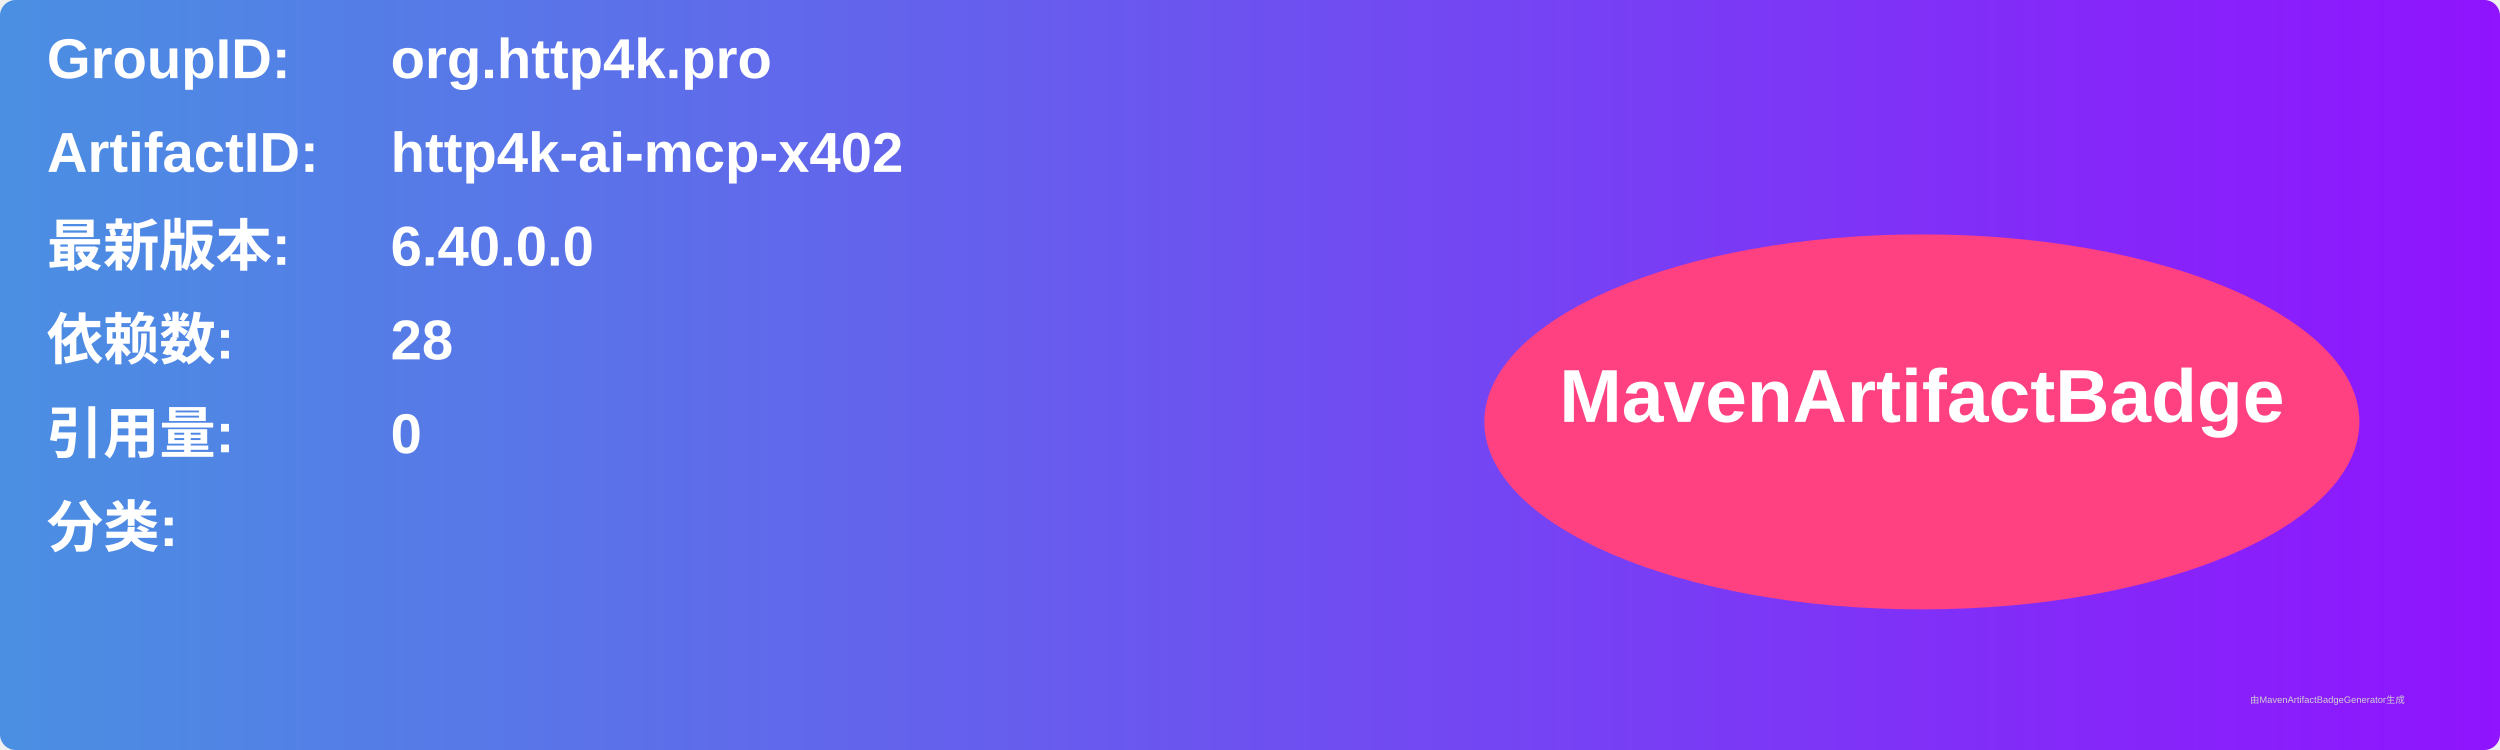
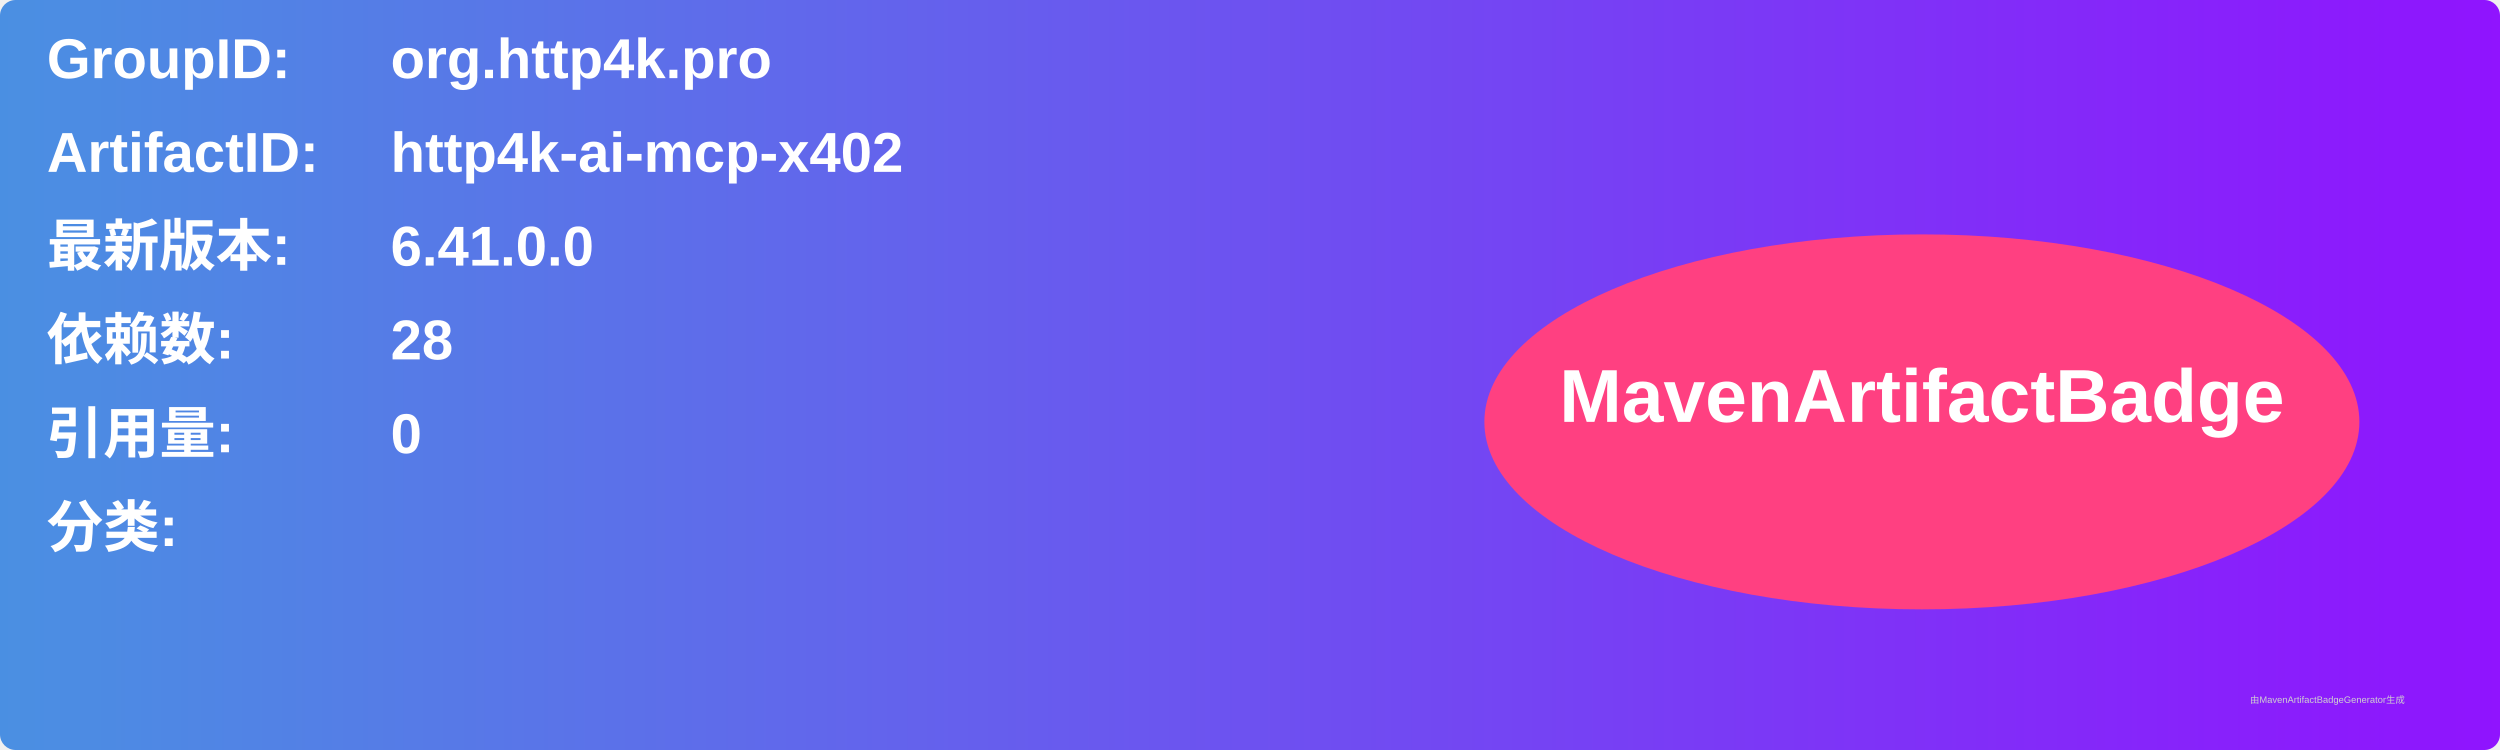
<svg xmlns="http://www.w3.org/2000/svg" width="800" height="240" viewBox="0 0 800 240">
  <linearGradient id="grad" x1="0%" y1="0%" x2="100%" y2="0%">
    <stop offset="0%" stop-color="#4a90e2" />
    <stop offset="100%" stop-color="#9013fe" />
  </linearGradient>
  <rect width="100%" height="100%" rx="5" ry="5" fill="url(#grad)" />
  <g transform="translate(15, 15)">
    <text x="0" y="10" font-family="Arial" font-size="18" fill="white" font-weight="bold" width="260">GroupID:</text>
    <text x="110" y="10" font-family="Arial" font-size="18" fill="white" font-weight="bold" width="460">org.http4k.pro</text>
    <text x="0" y="40" font-family="Arial" font-size="18" fill="white" font-weight="bold" width="260">ArtifactID:</text>
    <text x="110" y="40" font-family="Arial" font-size="18" fill="white" font-weight="bold" width="460">http4k-ai-mcp-x402</text>
    <text x="0" y="70" font-family="Arial" font-size="18" fill="white" font-weight="bold">最新版本:</text>
    <text x="110" y="70" font-family="Arial" font-size="18" fill="white" font-weight="bold">
-       <tspan font-weight="bold">6.40.0.0</tspan>
+       <tspan font-weight="bold">6.41.0.0</tspan>
    </text>
    <text x="0" y="100" font-family="Arial" font-size="18" fill="white" font-weight="bold">依赖数: </text>
    <text x="110" y="100" font-family="Arial" font-size="18" fill="white">
      <tspan font-weight="bold">28</tspan>
    </text>
    <text x="0" y="130" font-family="Arial" font-size="18" fill="white" font-weight="bold">引用量: </text>
    <text x="110" y="130" font-family="Arial" font-size="18" fill="white">
      <tspan font-weight="bold">0</tspan>
    </text>
    <text x="0" y="160" font-family="Arial" font-size="18" fill="white" font-weight="bold">分类:</text>
    <text x="10" y="190" font-family="Arial" font-size="10" fill="white">
      <tspan font-weight="bold" />
    </text>
    <ellipse cx="600" cy="120" rx="140" ry="60" fill="#ff4081" />
    <text x="600" y="120" text-anchor="middle" font-family="Arial" font-size="24" fill="white" font-weight="bold">MavenArtifactBadge</text>
  </g>
  <text x="720" y="225" font-family="Arial" font-size="3" fill="#d0d0d0">由MavenArtifactBadgeGenerator生成</text>
</svg>
